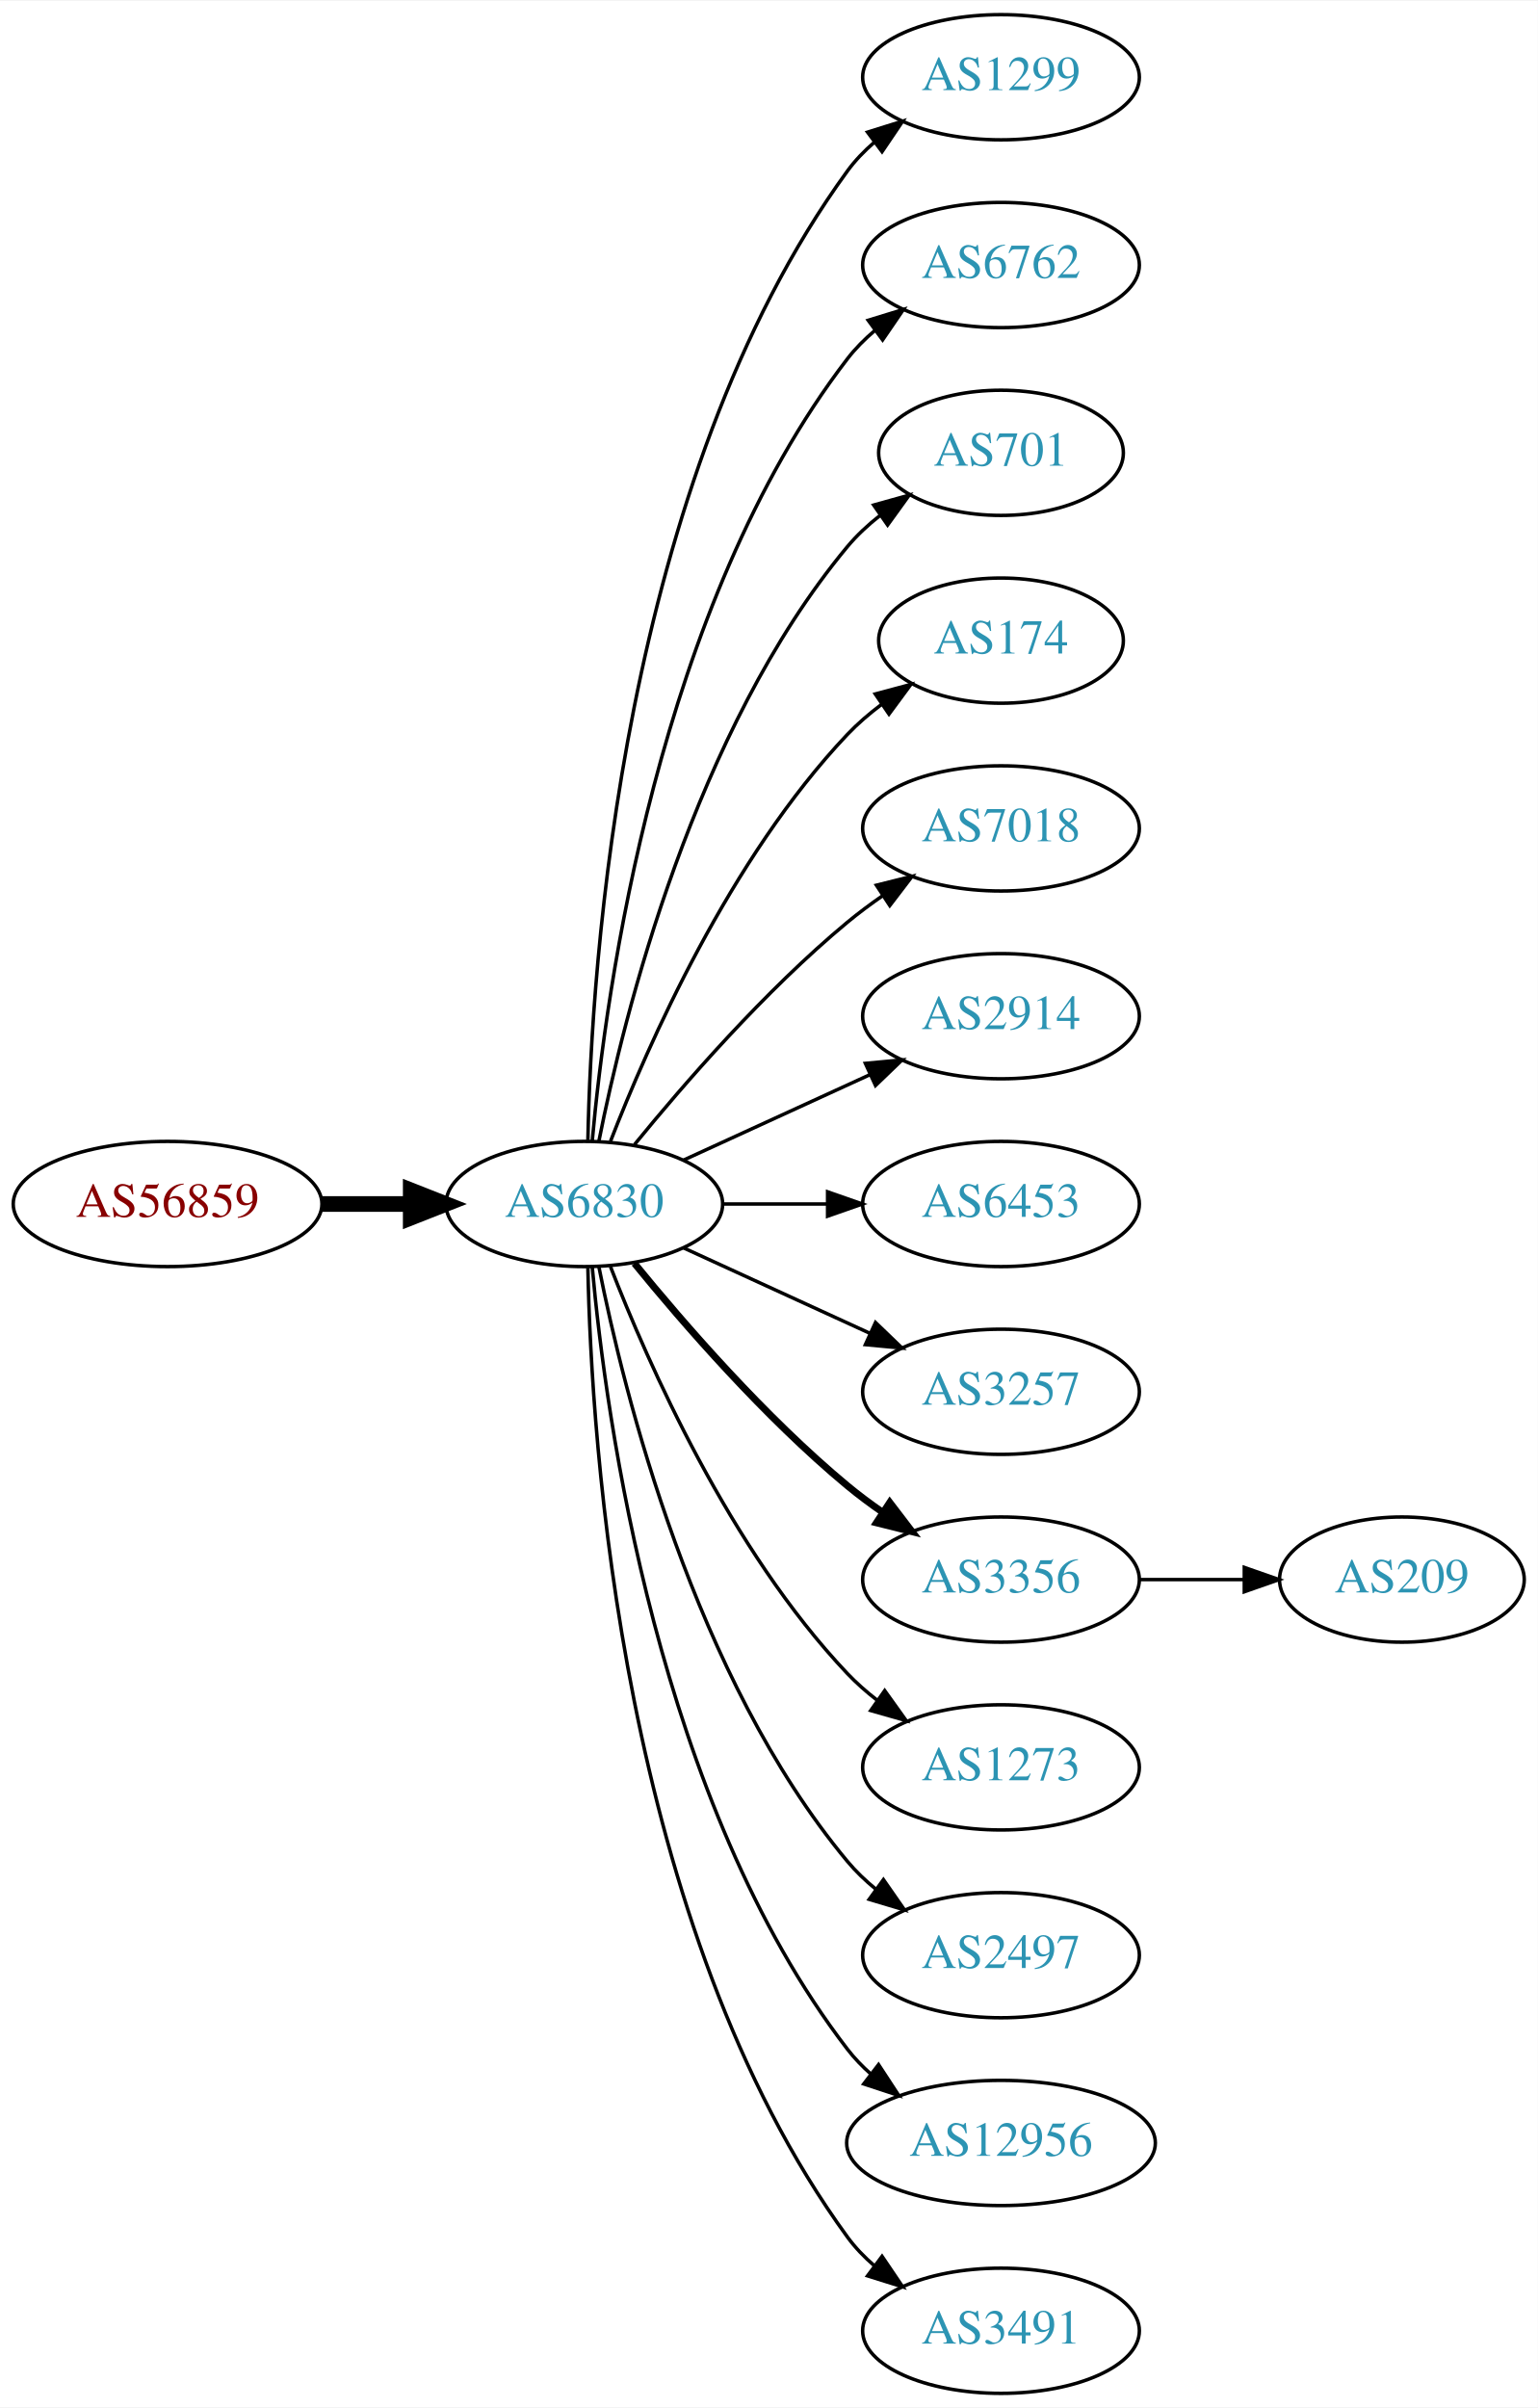
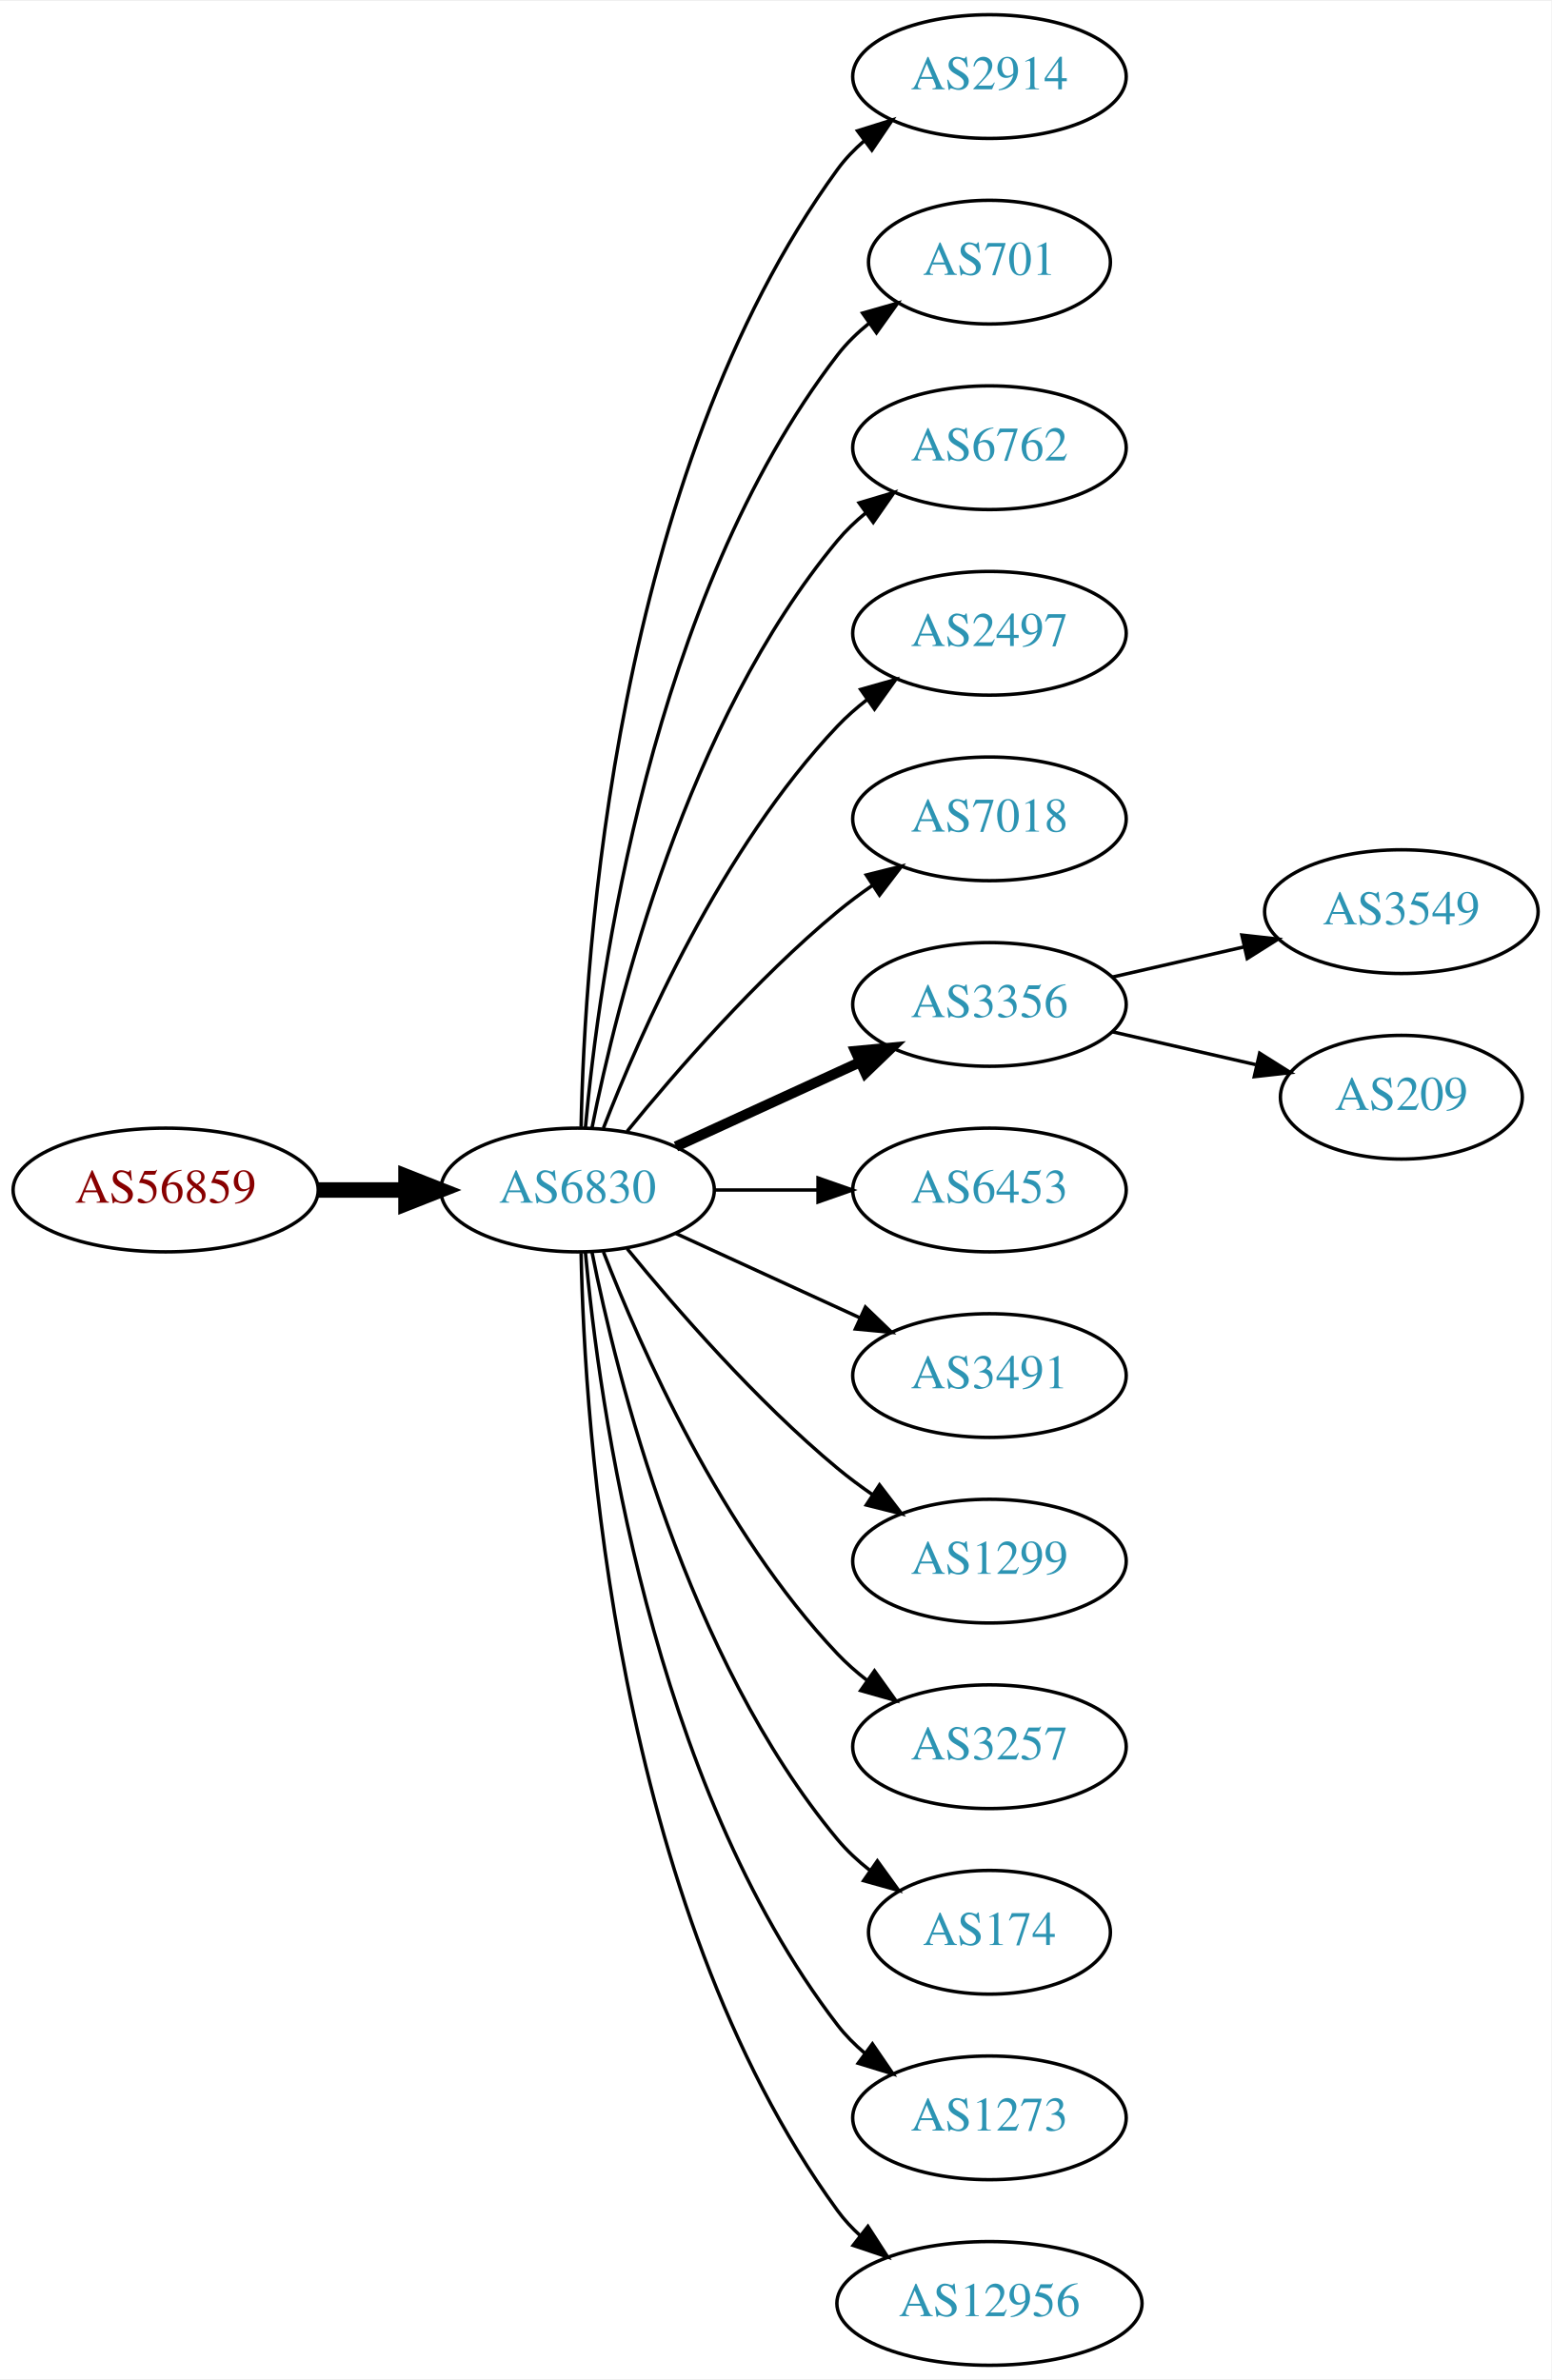
- <svg xmlns="http://www.w3.org/2000/svg" xmlns:xlink="http://www.w3.org/1999/xlink" width="442pt" height="692pt" viewBox="0.00 0.00 442.27 692.00">
+ <svg xmlns="http://www.w3.org/2000/svg" xmlns:xlink="http://www.w3.org/1999/xlink" width="451pt" height="692pt" viewBox="0.00 0.00 451.37 692.00">
  <g id="graph0" class="graph" transform="scale(1 1) rotate(0) translate(4 688)">
-     <polygon fill="white" stroke="none" points="-4,4 -4,-688 438.271,-688 438.271,4 -4,4" />
+     <polygon fill="white" stroke="none" points="-4,4 -4,-688 447.37,-688 447.37,4 -4,4" />
    <g id="node1" class="node">
      <g id="a_node1">
        <a xlink:href="/asn/56859" xlink:title="AS56859 ~ BNP PARIBAS S.A. [AT]">
          <ellipse fill="#ffffff" stroke="black" cx="44.196" cy="-342" rx="44.393" ry="18" />
          <text text-anchor="middle" x="44.196" y="-338.3" font-family="Times,serif" font-size="14.00" fill="#880000">AS56859</text>
        </a>
      </g>
    </g>
    <g id="node2" class="node">
      <g id="a_node2">
        <a xlink:href="/asn/6830" xlink:title="AS6830 ~ LGI-UPC [AT]">
          <ellipse fill="#ffffff" stroke="black" cx="164.039" cy="-342" rx="39.794" ry="18" />
          <text text-anchor="middle" x="164.039" y="-338.3" font-family="Times,serif" font-size="14.00" fill="#2c94b3">AS6830</text>
        </a>
      </g>
    </g>
    <g id="edge1" class="edge">
      <path fill="none" stroke="black" stroke-width="4.5" d="M88.407,-342C96.72,-342 105.482,-342 113.965,-342" />
      <polygon fill="black" stroke="black" stroke-width="4.5" points="114.123,-345.938 124.123,-342 114.123,-338.063 114.123,-345.938" />
    </g>
    <g id="node3" class="node">
      <g id="a_node3">
-         <a xlink:href="/asn/1299" xlink:title="AS1299 ~ Telia Carrier [EU]">
+         <a xlink:href="/asn/2914" xlink:title="AS2914 ~ NTT America, Inc. [US]">
          <ellipse fill="#ffffff" stroke="black" cx="283.881" cy="-666" rx="39.794" ry="18" />
-           <text text-anchor="middle" x="283.881" y="-662.3" font-family="Times,serif" font-size="14.00" fill="#2c94b3">AS1299</text>
+           <text text-anchor="middle" x="283.881" y="-662.3" font-family="Times,serif" font-size="14.00" fill="#2c94b3">AS2914</text>
        </a>
      </g>
    </g>
    <g id="edge2" class="edge">
      <path fill="none" stroke="black" d="M165.071,-360.337C166.044,-410.079 174.763,-549.806 239.685,-639 241.897,-642.039 244.565,-644.813 247.477,-647.326" />
      <polygon fill="black" stroke="black" points="245.495,-650.214 255.608,-653.373 249.672,-644.597 245.495,-650.214" />
    </g>
    <g id="node4" class="node">
      <g id="a_node4">
-         <a xlink:href="/asn/6762" xlink:title="AS6762 ~ TELECOM ITALIA SPARKLE S.p.A. [IT]">
-           <ellipse fill="#ffffff" stroke="black" cx="283.881" cy="-612" rx="39.794" ry="18" />
-           <text text-anchor="middle" x="283.881" y="-608.3" font-family="Times,serif" font-size="14.00" fill="#2c94b3">AS6762</text>
+         <a xlink:href="/asn/701" xlink:title="AS701 ~ UUNET [US]">
+           <ellipse fill="#ffffff" stroke="black" cx="283.881" cy="-612" rx="35.194" ry="18" />
+           <text text-anchor="middle" x="283.881" y="-608.3" font-family="Times,serif" font-size="14.00" fill="#2c94b3">AS701</text>
        </a>
      </g>
    </g>
    <g id="edge3" class="edge">
-       <path fill="none" stroke="black" d="M166.323,-360.117C170.221,-403.332 185.238,-514.131 239.685,-585 241.975,-587.981 244.695,-590.716 247.639,-593.205" />
-       <polygon fill="black" stroke="black" points="245.686,-596.113 255.816,-599.218 249.833,-590.473 245.686,-596.113" />
+       <path fill="none" stroke="black" d="M166.323,-360.117C170.221,-403.332 185.238,-514.131 239.685,-585 242.292,-588.393 245.455,-591.467 248.873,-594.223" />
+       <polygon fill="black" stroke="black" points="246.976,-597.168 257.164,-600.073 251.011,-591.448 246.976,-597.168" />
    </g>
    <g id="node5" class="node">
      <g id="a_node5">
-         <a xlink:href="/asn/701" xlink:title="AS701 ~ UUNET [US]">
-           <ellipse fill="#ffffff" stroke="black" cx="283.881" cy="-558" rx="35.194" ry="18" />
-           <text text-anchor="middle" x="283.881" y="-554.3" font-family="Times,serif" font-size="14.00" fill="#2c94b3">AS701</text>
+         <a xlink:href="/asn/6762" xlink:title="AS6762 ~ TELECOM ITALIA SPARKLE S.p.A. [IT]">
+           <ellipse fill="#ffffff" stroke="black" cx="283.881" cy="-558" rx="39.794" ry="18" />
+           <text text-anchor="middle" x="283.881" y="-554.3" font-family="Times,serif" font-size="14.00" fill="#2c94b3">AS6762</text>
        </a>
      </g>
    </g>
    <g id="edge4" class="edge">
-       <path fill="none" stroke="black" d="M168.237,-360.073C175.401,-396.141 195.675,-478.125 239.685,-531 242.422,-534.288 245.667,-537.298 249.13,-540.017" />
-       <polygon fill="black" stroke="black" points="247.265,-542.983 257.471,-545.827 251.267,-537.239 247.265,-542.983" />
+       <path fill="none" stroke="black" d="M168.237,-360.073C175.401,-396.141 195.675,-478.125 239.685,-531 242.09,-533.889 244.886,-536.563 247.879,-539.013" />
+       <polygon fill="black" stroke="black" points="245.967,-541.95 256.122,-544.973 250.069,-536.277 245.967,-541.95" />
    </g>
    <g id="node6" class="node">
      <g id="a_node6">
-         <a xlink:href="/asn/174" xlink:title="AS174 ~ Cogent Communications [US]">
-           <ellipse fill="#ffffff" stroke="black" cx="283.881" cy="-504" rx="35.194" ry="18" />
-           <text text-anchor="middle" x="283.881" y="-500.3" font-family="Times,serif" font-size="14.00" fill="#2c94b3">AS174</text>
+         <a xlink:href="/asn/2497" xlink:title="AS2497 ~ Internet Initiative Japan Inc. [JP]">
+           <ellipse fill="#ffffff" stroke="black" cx="283.881" cy="-504" rx="39.794" ry="18" />
+           <text text-anchor="middle" x="283.881" y="-500.3" font-family="Times,serif" font-size="14.00" fill="#2c94b3">AS2497</text>
        </a>
      </g>
    </g>
    <g id="edge5" class="edge">
-       <path fill="none" stroke="black" d="M171.562,-359.994C182.312,-387.728 205.969,-441.429 239.685,-477 242.628,-480.105 246.001,-483.001 249.537,-485.655" />
-       <polygon fill="black" stroke="black" points="247.722,-488.654 257.956,-491.397 251.666,-482.871 247.722,-488.654" />
+       <path fill="none" stroke="black" d="M171.562,-359.994C182.312,-387.728 205.969,-441.429 239.685,-477 242.271,-479.728 245.188,-482.294 248.257,-484.677" />
+       <polygon fill="black" stroke="black" points="246.411,-487.658 256.605,-490.543 250.435,-481.93 246.411,-487.658" />
    </g>
    <g id="node7" class="node">
      <g id="a_node7">
        <a xlink:href="/asn/7018" xlink:title="AS7018 ~ AT&amp;T Services, Inc. [US]">
          <ellipse fill="#ffffff" stroke="black" cx="283.881" cy="-450" rx="39.794" ry="18" />
          <text text-anchor="middle" x="283.881" y="-446.3" font-family="Times,serif" font-size="14.00" fill="#2c94b3">AS7018</text>
        </a>
      </g>
    </g>
    <g id="edge6" class="edge">
      <path fill="none" stroke="black" d="M178.458,-359.065C192.572,-376.375 215.987,-403.345 239.685,-423 242.901,-425.668 246.402,-428.27 249.972,-430.741" />
      <polygon fill="black" stroke="black" points="248.05,-433.666 258.329,-436.236 251.896,-427.817 248.05,-433.666" />
    </g>
    <g id="node8" class="node">
      <g id="a_node8">
-         <a xlink:href="/asn/2914" xlink:title="AS2914 ~ NTT America, Inc. [US]">
+         <a xlink:href="/asn/3356" xlink:title="AS3356 ~ Level 3 Parent, LLC [US]">
          <ellipse fill="#ffffff" stroke="black" cx="283.881" cy="-396" rx="39.794" ry="18" />
-           <text text-anchor="middle" x="283.881" y="-392.3" font-family="Times,serif" font-size="14.00" fill="#2c94b3">AS2914</text>
+           <text text-anchor="middle" x="283.881" y="-392.3" font-family="Times,serif" font-size="14.00" fill="#2c94b3">AS3356</text>
        </a>
      </g>
    </g>
    <g id="edge7" class="edge">
-       <path fill="none" stroke="black" d="M192.667,-354.661C208.624,-361.973 228.895,-371.261 246.178,-379.181" />
-       <polygon fill="black" stroke="black" points="244.876,-382.435 255.425,-383.419 247.793,-376.071 244.876,-382.435" />
+       <path fill="none" stroke="black" stroke-width="3" d="M192.667,-354.661C208.624,-361.973 228.895,-371.261 246.178,-379.181" />
+       <polygon fill="black" stroke="black" stroke-width="3" points="244.876,-382.435 255.425,-383.419 247.793,-376.071 244.876,-382.435" />
    </g>
    <g id="node9" class="node">
      <g id="a_node9">
        <a xlink:href="/asn/6453" xlink:title="AS6453 ~ TATA COMMUNICATIONS (AMERICA) INC [US]">
          <ellipse fill="#ffffff" stroke="black" cx="283.881" cy="-342" rx="39.794" ry="18" />
          <text text-anchor="middle" x="283.881" y="-338.3" font-family="Times,serif" font-size="14.00" fill="#2c94b3">AS6453</text>
        </a>
      </g>
    </g>
    <g id="edge8" class="edge">
      <path fill="none" stroke="black" d="M203.951,-342C213.505,-342 223.854,-342 233.817,-342" />
      <polygon fill="black" stroke="black" points="234.009,-345.5 244.009,-342 234.009,-338.5 234.009,-345.5" />
    </g>
    <g id="node10" class="node">
      <g id="a_node10">
-         <a xlink:href="/asn/3257" xlink:title="AS3257 ~ GTT [DE]">
+         <a xlink:href="/asn/3491" xlink:title="AS3491 ~ PCCW Global, Inc. [US]">
          <ellipse fill="#ffffff" stroke="black" cx="283.881" cy="-288" rx="39.794" ry="18" />
-           <text text-anchor="middle" x="283.881" y="-284.3" font-family="Times,serif" font-size="14.00" fill="#2c94b3">AS3257</text>
+           <text text-anchor="middle" x="283.881" y="-284.3" font-family="Times,serif" font-size="14.00" fill="#2c94b3">AS3491</text>
        </a>
      </g>
    </g>
    <g id="edge9" class="edge">
      <path fill="none" stroke="black" d="M192.667,-329.339C208.624,-322.027 228.895,-312.739 246.178,-304.819" />
      <polygon fill="black" stroke="black" points="247.793,-307.929 255.425,-300.581 244.876,-301.565 247.793,-307.929" />
    </g>
    <g id="node11" class="node">
      <g id="a_node11">
-         <a xlink:href="/asn/3356" xlink:title="AS3356 ~ Level 3 Parent, LLC [US]">
+         <a xlink:href="/asn/1299" xlink:title="AS1299 ~ Telia Carrier [EU]">
          <ellipse fill="#ffffff" stroke="black" cx="283.881" cy="-234" rx="39.794" ry="18" />
-           <text text-anchor="middle" x="283.881" y="-230.3" font-family="Times,serif" font-size="14.00" fill="#2c94b3">AS3356</text>
+           <text text-anchor="middle" x="283.881" y="-230.3" font-family="Times,serif" font-size="14.00" fill="#2c94b3">AS1299</text>
        </a>
      </g>
    </g>
    <g id="edge10" class="edge">
-       <path fill="none" stroke="black" stroke-width="2" d="M178.458,-324.935C192.572,-307.625 215.987,-280.655 239.685,-261 242.901,-258.332 246.402,-255.73 249.972,-253.259" />
-       <polygon fill="black" stroke="black" stroke-width="2" points="251.896,-256.183 258.329,-247.764 248.05,-250.334 251.896,-256.183" />
+       <path fill="none" stroke="black" d="M178.458,-324.935C192.572,-307.625 215.987,-280.655 239.685,-261 242.901,-258.332 246.402,-255.73 249.972,-253.259" />
+       <polygon fill="black" stroke="black" points="251.896,-256.183 258.329,-247.764 248.05,-250.334 251.896,-256.183" />
    </g>
    <g id="node12" class="node">
      <g id="a_node12">
-         <a xlink:href="/asn/1273" xlink:title="AS1273 ~ Vodafone Group PLC [EU]">
+         <a xlink:href="/asn/3257" xlink:title="AS3257 ~ GTT [DE]">
          <ellipse fill="#ffffff" stroke="black" cx="283.881" cy="-180" rx="39.794" ry="18" />
-           <text text-anchor="middle" x="283.881" y="-176.3" font-family="Times,serif" font-size="14.00" fill="#2c94b3">AS1273</text>
+           <text text-anchor="middle" x="283.881" y="-176.3" font-family="Times,serif" font-size="14.00" fill="#2c94b3">AS3257</text>
        </a>
      </g>
    </g>
    <g id="edge11" class="edge">
      <path fill="none" stroke="black" d="M171.562,-324.006C182.312,-296.272 205.969,-242.571 239.685,-207 242.271,-204.272 245.188,-201.706 248.257,-199.323" />
      <polygon fill="black" stroke="black" points="250.435,-202.07 256.605,-193.457 246.411,-196.342 250.435,-202.07" />
    </g>
    <g id="node13" class="node">
      <g id="a_node13">
-         <a xlink:href="/asn/2497" xlink:title="AS2497 ~ Internet Initiative Japan Inc. [JP]">
-           <ellipse fill="#ffffff" stroke="black" cx="283.881" cy="-126" rx="39.794" ry="18" />
-           <text text-anchor="middle" x="283.881" y="-122.3" font-family="Times,serif" font-size="14.00" fill="#2c94b3">AS2497</text>
+         <a xlink:href="/asn/174" xlink:title="AS174 ~ Cogent Communications [US]">
+           <ellipse fill="#ffffff" stroke="black" cx="283.881" cy="-126" rx="35.194" ry="18" />
+           <text text-anchor="middle" x="283.881" y="-122.3" font-family="Times,serif" font-size="14.00" fill="#2c94b3">AS174</text>
        </a>
      </g>
    </g>
    <g id="edge12" class="edge">
-       <path fill="none" stroke="black" d="M168.237,-323.927C175.401,-287.859 195.675,-205.875 239.685,-153 242.09,-150.111 244.886,-147.437 247.879,-144.987" />
-       <polygon fill="black" stroke="black" points="250.069,-147.723 256.122,-139.027 245.967,-142.05 250.069,-147.723" />
+       <path fill="none" stroke="black" d="M168.237,-323.927C175.401,-287.859 195.675,-205.875 239.685,-153 242.422,-149.712 245.667,-146.702 249.13,-143.983" />
+       <polygon fill="black" stroke="black" points="251.267,-146.761 257.471,-138.173 247.265,-141.017 251.267,-146.761" />
    </g>
    <g id="node14" class="node">
      <g id="a_node14">
-         <a xlink:href="/asn/12956" xlink:title="AS12956 ~ TELXIUS [ES]">
-           <ellipse fill="#ffffff" stroke="black" cx="283.881" cy="-72" rx="44.393" ry="18" />
-           <text text-anchor="middle" x="283.881" y="-68.3" font-family="Times,serif" font-size="14.00" fill="#2c94b3">AS12956</text>
+         <a xlink:href="/asn/1273" xlink:title="AS1273 ~ Vodafone Group PLC [EU]">
+           <ellipse fill="#ffffff" stroke="black" cx="283.881" cy="-72" rx="39.794" ry="18" />
+           <text text-anchor="middle" x="283.881" y="-68.3" font-family="Times,serif" font-size="14.00" fill="#2c94b3">AS1273</text>
        </a>
      </g>
    </g>
    <g id="edge13" class="edge">
-       <path fill="none" stroke="black" d="M166.323,-323.883C170.221,-280.668 185.238,-169.869 239.685,-99 241.679,-96.405 243.998,-93.996 246.508,-91.774" />
-       <polygon fill="black" stroke="black" points="248.666,-94.53 254.472,-85.667 244.407,-88.975 248.666,-94.53" />
+       <path fill="none" stroke="black" d="M166.323,-323.883C170.221,-280.668 185.238,-169.869 239.685,-99 241.975,-96.019 244.695,-93.284 247.639,-90.796" />
+       <polygon fill="black" stroke="black" points="249.833,-93.527 255.816,-84.782 245.686,-87.888 249.833,-93.527" />
    </g>
    <g id="node15" class="node">
      <g id="a_node15">
-         <a xlink:href="/asn/3491" xlink:title="AS3491 ~ PCCW Global, Inc. [US]">
-           <ellipse fill="#ffffff" stroke="black" cx="283.881" cy="-18" rx="39.794" ry="18" />
-           <text text-anchor="middle" x="283.881" y="-14.3" font-family="Times,serif" font-size="14.00" fill="#2c94b3">AS3491</text>
+         <a xlink:href="/asn/12956" xlink:title="AS12956 ~ TELXIUS [ES]">
+           <ellipse fill="#ffffff" stroke="black" cx="283.881" cy="-18" rx="44.393" ry="18" />
+           <text text-anchor="middle" x="283.881" y="-14.3" font-family="Times,serif" font-size="14.00" fill="#2c94b3">AS12956</text>
        </a>
      </g>
    </g>
    <g id="edge14" class="edge">
-       <path fill="none" stroke="black" d="M165.071,-323.663C166.044,-273.921 174.763,-134.194 239.685,-45 241.897,-41.961 244.565,-39.187 247.477,-36.674" />
-       <polygon fill="black" stroke="black" points="249.672,-39.403 255.608,-30.627 245.495,-33.786 249.672,-39.403" />
+       <path fill="none" stroke="black" d="M165.071,-323.663C166.044,-273.921 174.763,-134.194 239.685,-45 241.611,-42.354 243.882,-39.91 246.359,-37.663" />
+       <polygon fill="black" stroke="black" points="248.521,-40.415 254.266,-31.513 244.224,-34.889 248.521,-40.415" />
    </g>
    <g id="node16" class="node">
      <g id="a_node16">
+         <a xlink:href="/asn/3549" xlink:title="AS3549 ~ Level 3 Parent, LLC [US]">
+           <ellipse fill="#ffffff" stroke="black" cx="403.724" cy="-423" rx="39.794" ry="18" />
+           <text text-anchor="middle" x="403.724" y="-419.3" font-family="Times,serif" font-size="14.00" fill="#2c94b3">AS3549</text>
+         </a>
+       </g>
+     </g>
+     <g id="edge15" class="edge">
+       <path fill="none" stroke="black" d="M319.6,-403.955C331.6,-406.704 345.221,-409.825 357.914,-412.733" />
+       <polygon fill="black" stroke="black" points="357.316,-416.187 367.845,-415.009 358.88,-409.364 357.316,-416.187" />
+     </g>
+     <g id="node17" class="node">
+       <g id="a_node17">
        <a xlink:href="/asn/209" xlink:title="AS209 ~ CenturyLink Communications, LLC [US]">
-           <ellipse fill="#ffffff" stroke="black" cx="399.174" cy="-234" rx="35.194" ry="18" />
-           <text text-anchor="middle" x="399.174" y="-230.3" font-family="Times,serif" font-size="14.00" fill="#2c94b3">AS209</text>
-         </a>
-       </g>
-     </g>
-     <g id="edge15" class="edge">
-       <path fill="none" stroke="black" d="M323.553,-234C333.259,-234 343.749,-234 353.712,-234" />
-       <polygon fill="black" stroke="black" points="353.849,-237.5 363.849,-234 353.849,-230.5 353.849,-237.5" />
+           <ellipse fill="#ffffff" stroke="black" cx="403.724" cy="-369" rx="35.194" ry="18" />
+           <text text-anchor="middle" x="403.724" y="-365.3" font-family="Times,serif" font-size="14.00" fill="#2c94b3">AS209</text>
+         </a>
+       </g>
+     </g>
+     <g id="edge16" class="edge">
+       <path fill="none" stroke="black" d="M319.6,-388.045C332.693,-385.045 347.715,-381.604 361.356,-378.478" />
+       <polygon fill="black" stroke="black" points="362.497,-381.807 371.463,-376.162 360.934,-374.984 362.497,-381.807" />
    </g>
  </g>
</svg>
